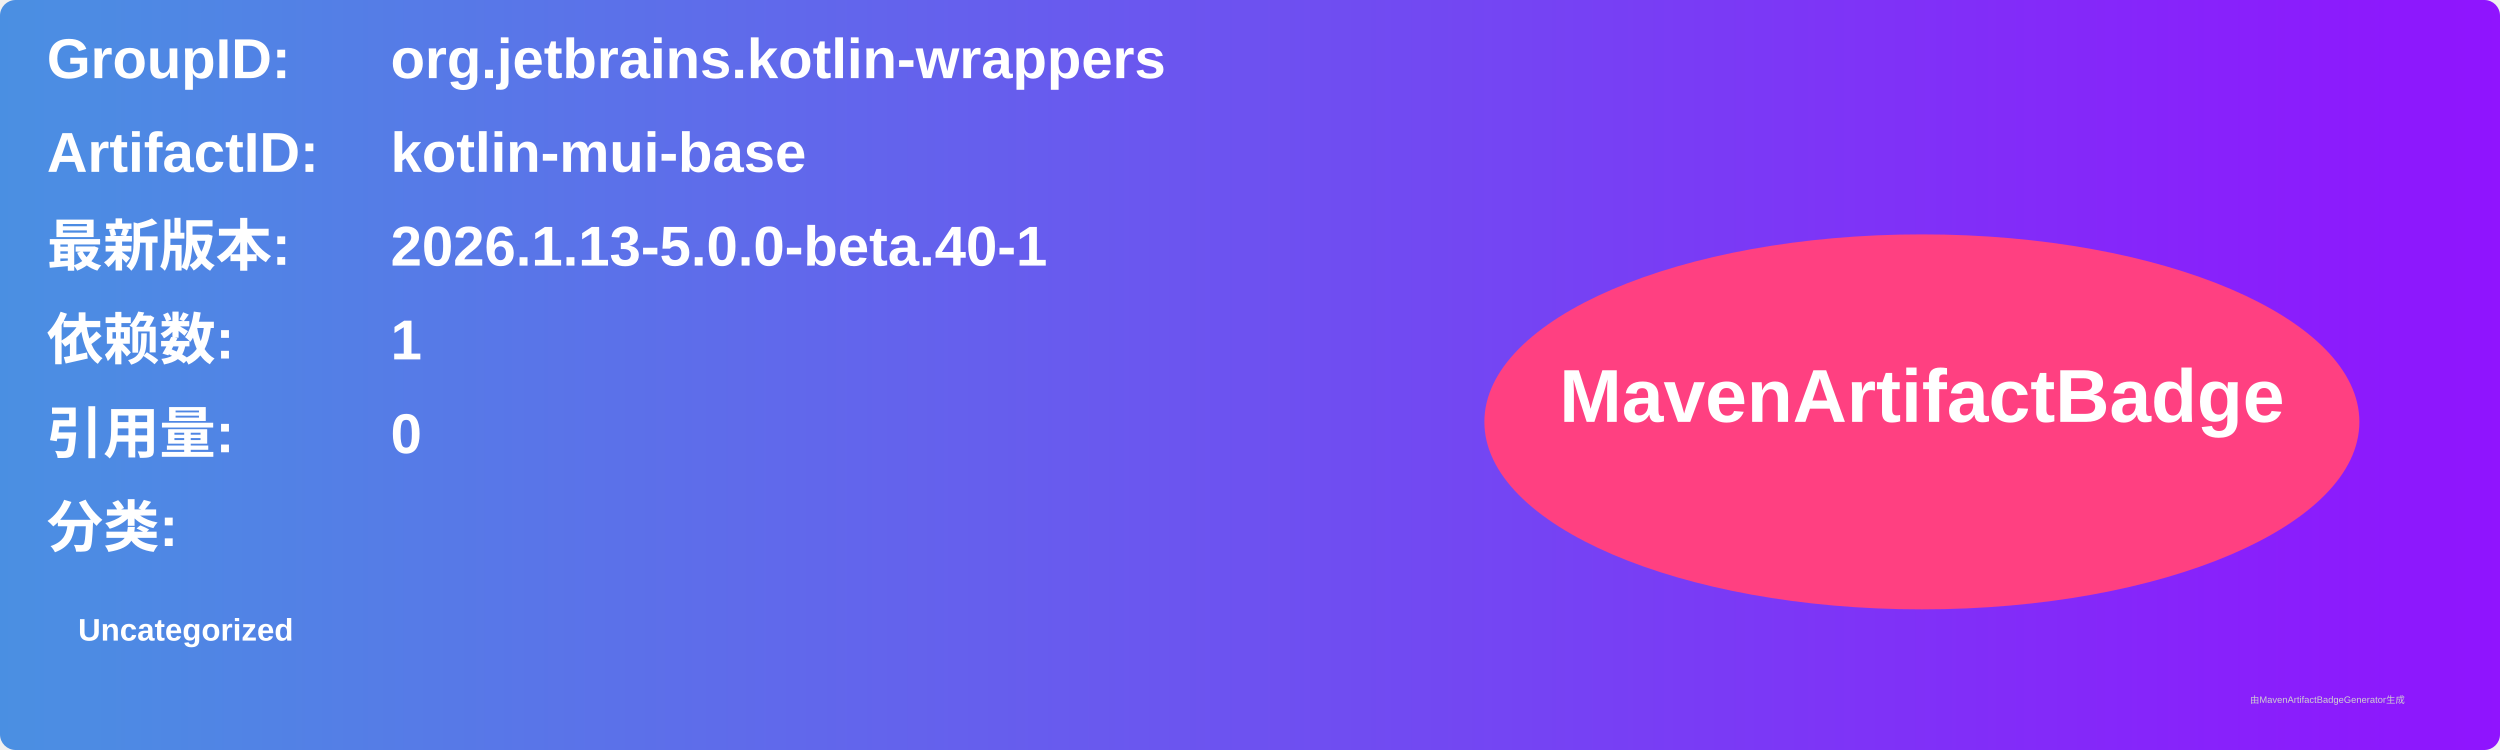
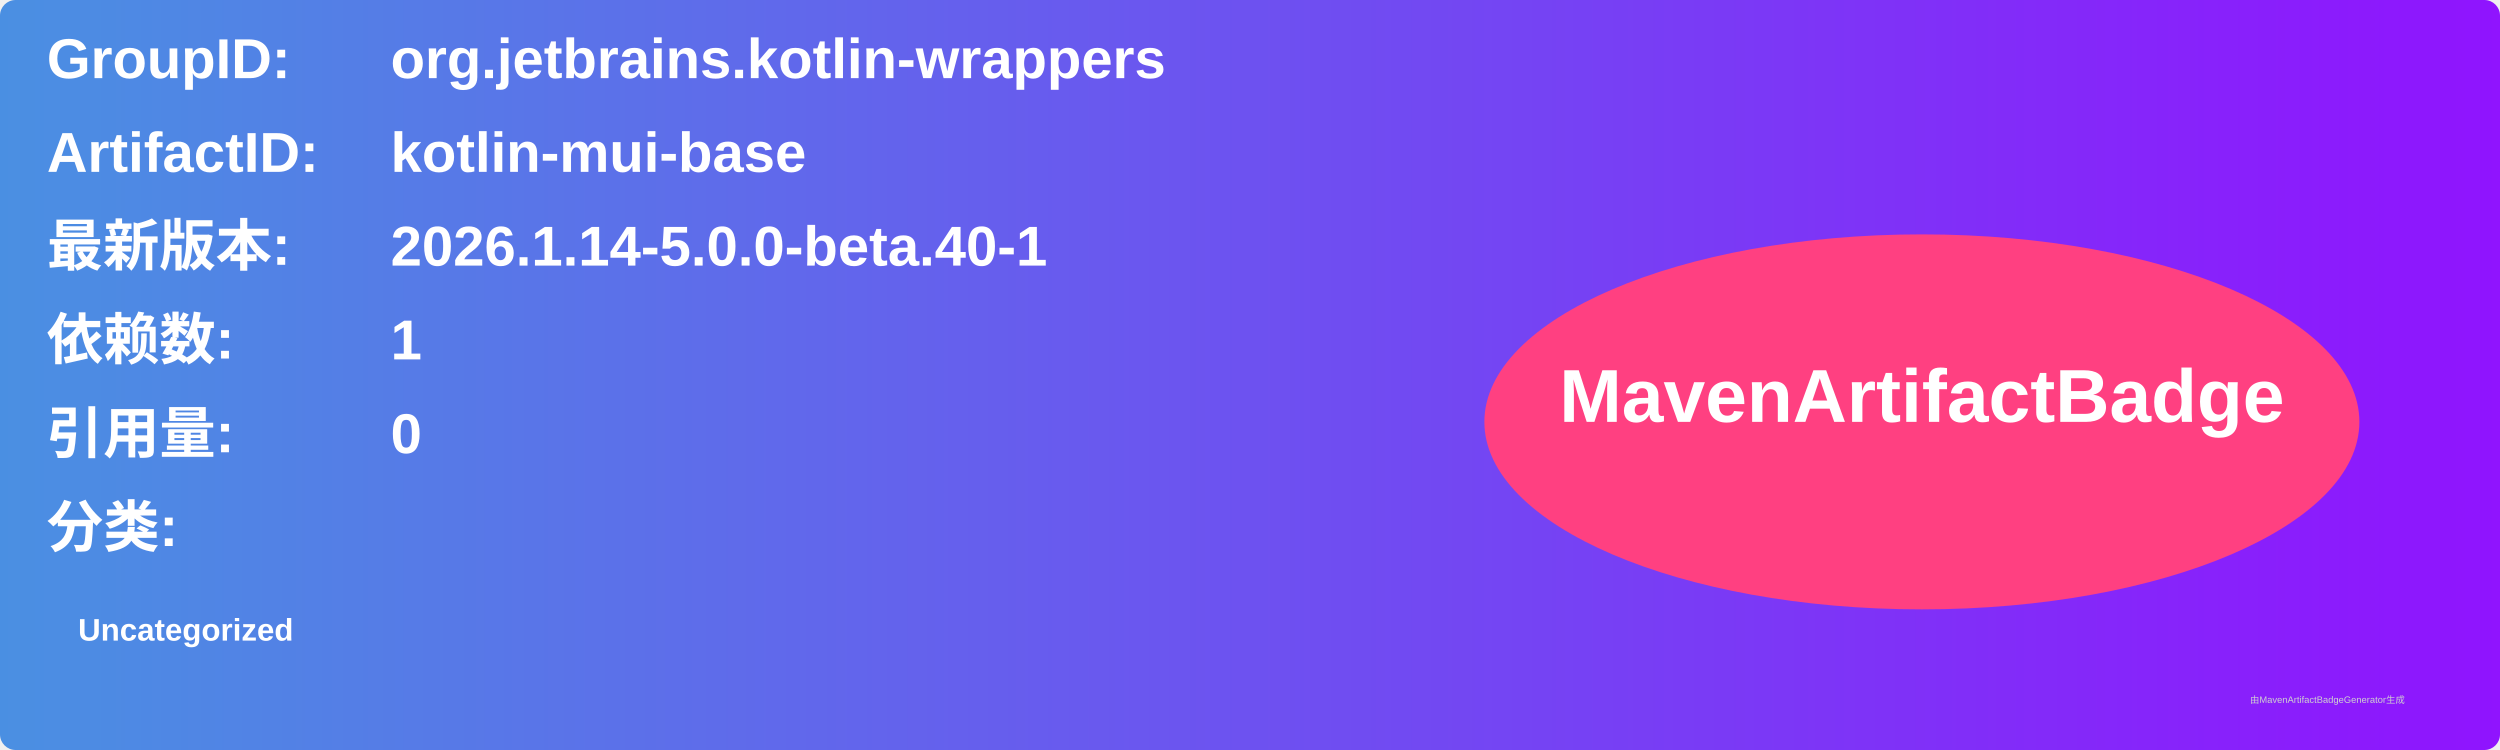
<svg xmlns="http://www.w3.org/2000/svg" width="800" height="240" viewBox="0 0 800 240">
  <linearGradient id="grad" x1="0%" y1="0%" x2="100%" y2="0%">
    <stop offset="0%" stop-color="#4a90e2" />
    <stop offset="100%" stop-color="#9013fe" />
  </linearGradient>
  <rect width="100%" height="100%" rx="5" ry="5" fill="url(#grad)" />
  <g transform="translate(15, 15)">
    <text x="0" y="10" font-family="Arial" font-size="18" fill="white" font-weight="bold" width="260">GroupID:</text>
    <text x="110" y="10" font-family="Arial" font-size="18" fill="white" font-weight="bold" width="460">org.jetbrains.kotlin-wrappers</text>
    <text x="0" y="40" font-family="Arial" font-size="18" fill="white" font-weight="bold" width="260">ArtifactID:</text>
    <text x="110" y="40" font-family="Arial" font-size="18" fill="white" font-weight="bold" width="460">kotlin-mui-base</text>
    <text x="0" y="70" font-family="Arial" font-size="18" fill="white" font-weight="bold">最新版本:</text>
    <text x="110" y="70" font-family="Arial" font-size="18" fill="white" font-weight="bold">
-       <tspan font-weight="bold">2026.1.13-5.0.0-beta.40-1</tspan>
+       <tspan font-weight="bold">2026.1.14-5.0.0-beta.40-1</tspan>
    </text>
    <text x="0" y="100" font-family="Arial" font-size="18" fill="white" font-weight="bold">依赖数: </text>
    <text x="110" y="100" font-family="Arial" font-size="18" fill="white">
      <tspan font-weight="bold">1</tspan>
    </text>
    <text x="0" y="130" font-family="Arial" font-size="18" fill="white" font-weight="bold">引用量: </text>
    <text x="110" y="130" font-family="Arial" font-size="18" fill="white">
      <tspan font-weight="bold">0</tspan>
    </text>
    <text x="0" y="160" font-family="Arial" font-size="18" fill="white" font-weight="bold">分类:</text>
    <text x="10" y="190" font-family="Arial" font-size="10" fill="white">
      <tspan font-weight="bold">Uncategorized</tspan>
    </text>
    <ellipse cx="600" cy="120" rx="140" ry="60" fill="#ff4081" />
    <text x="600" y="120" text-anchor="middle" font-family="Arial" font-size="24" fill="white" font-weight="bold">MavenArtifactBadge</text>
  </g>
  <text x="720" y="225" font-family="Arial" font-size="3" fill="#d0d0d0">由MavenArtifactBadgeGenerator生成</text>
</svg>
